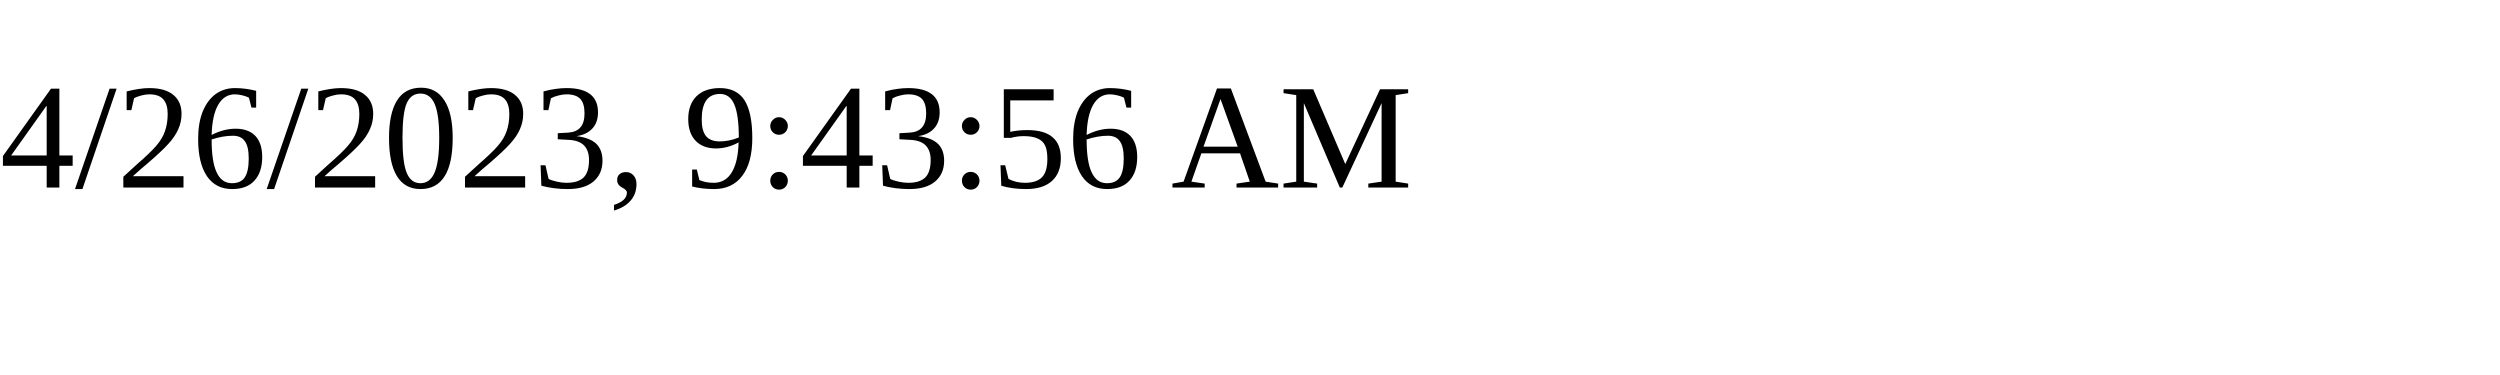
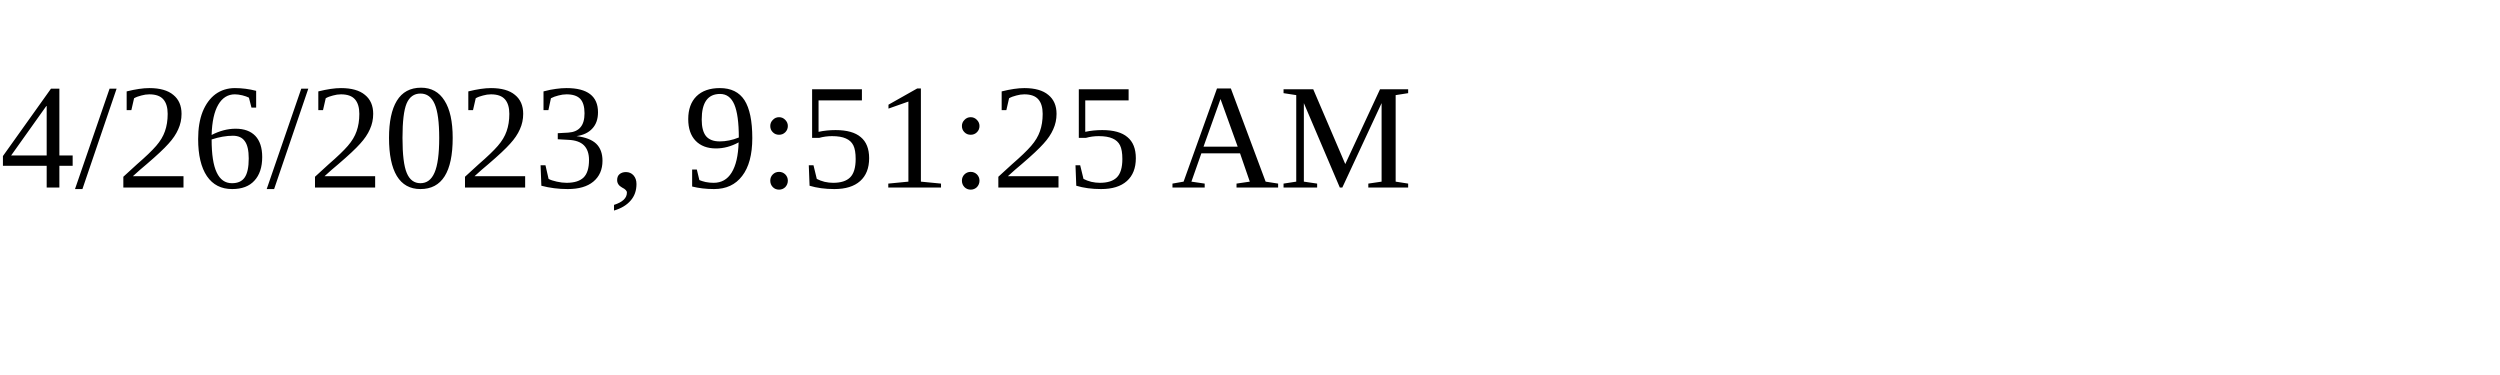
<svg xmlns="http://www.w3.org/2000/svg" height="30" width="200">
-   <text x="0" y="15">4/26/2023, 9:43:56 AM</text>
+   <text x="0" y="15">4/26/2023, 9:51:25 AM</text>
</svg>
